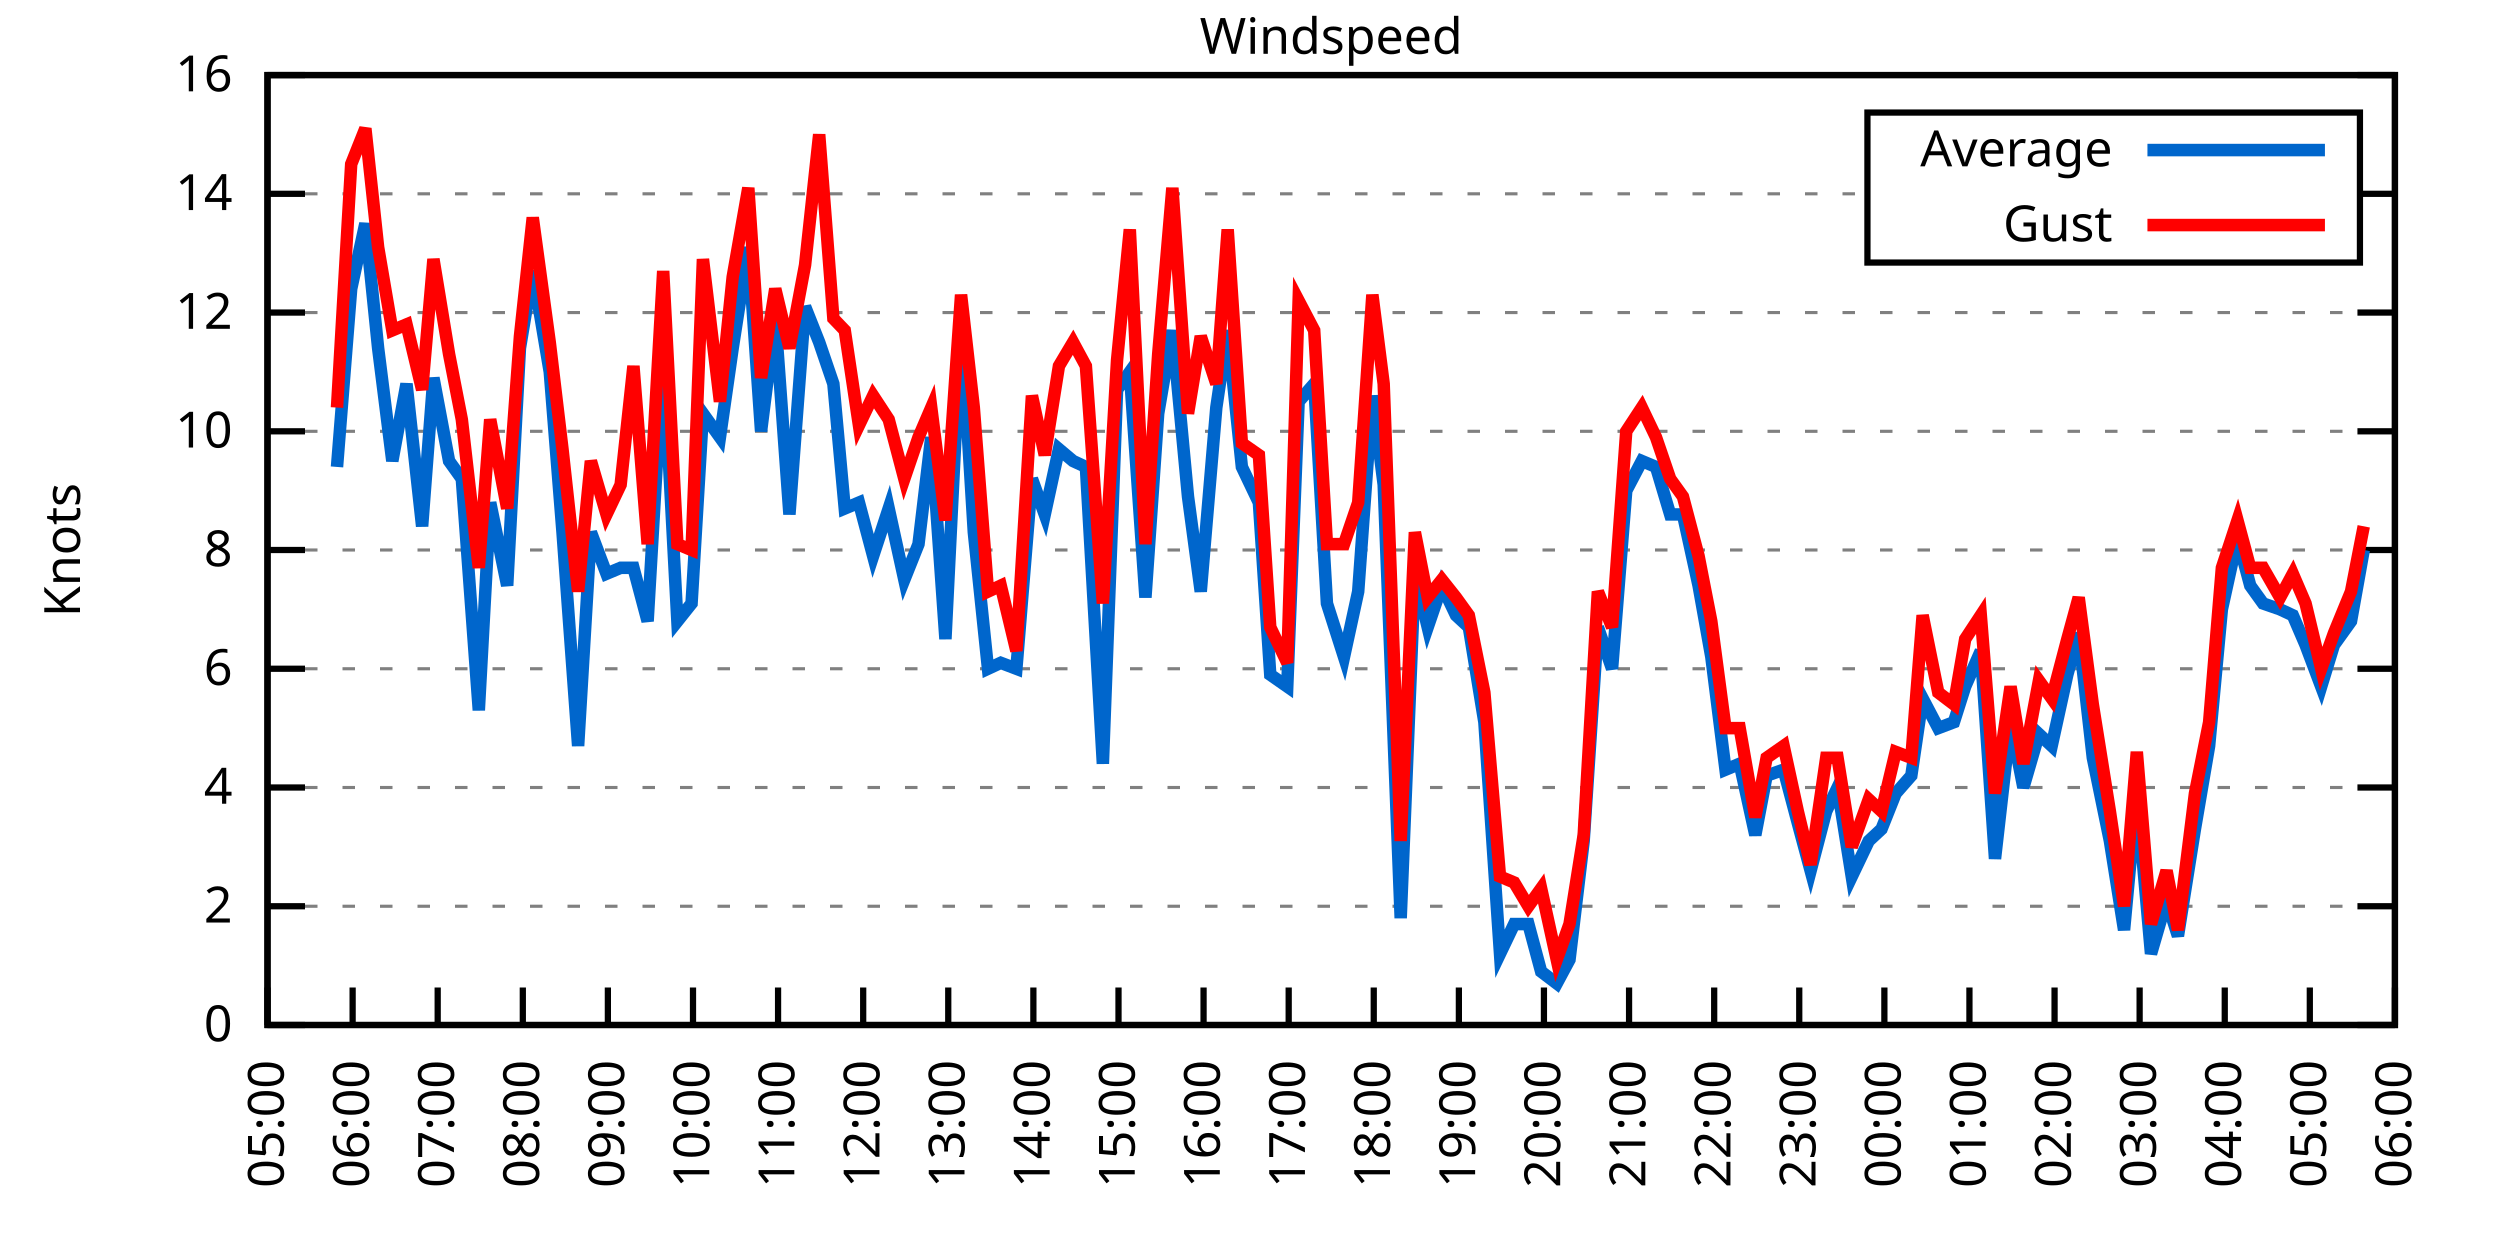
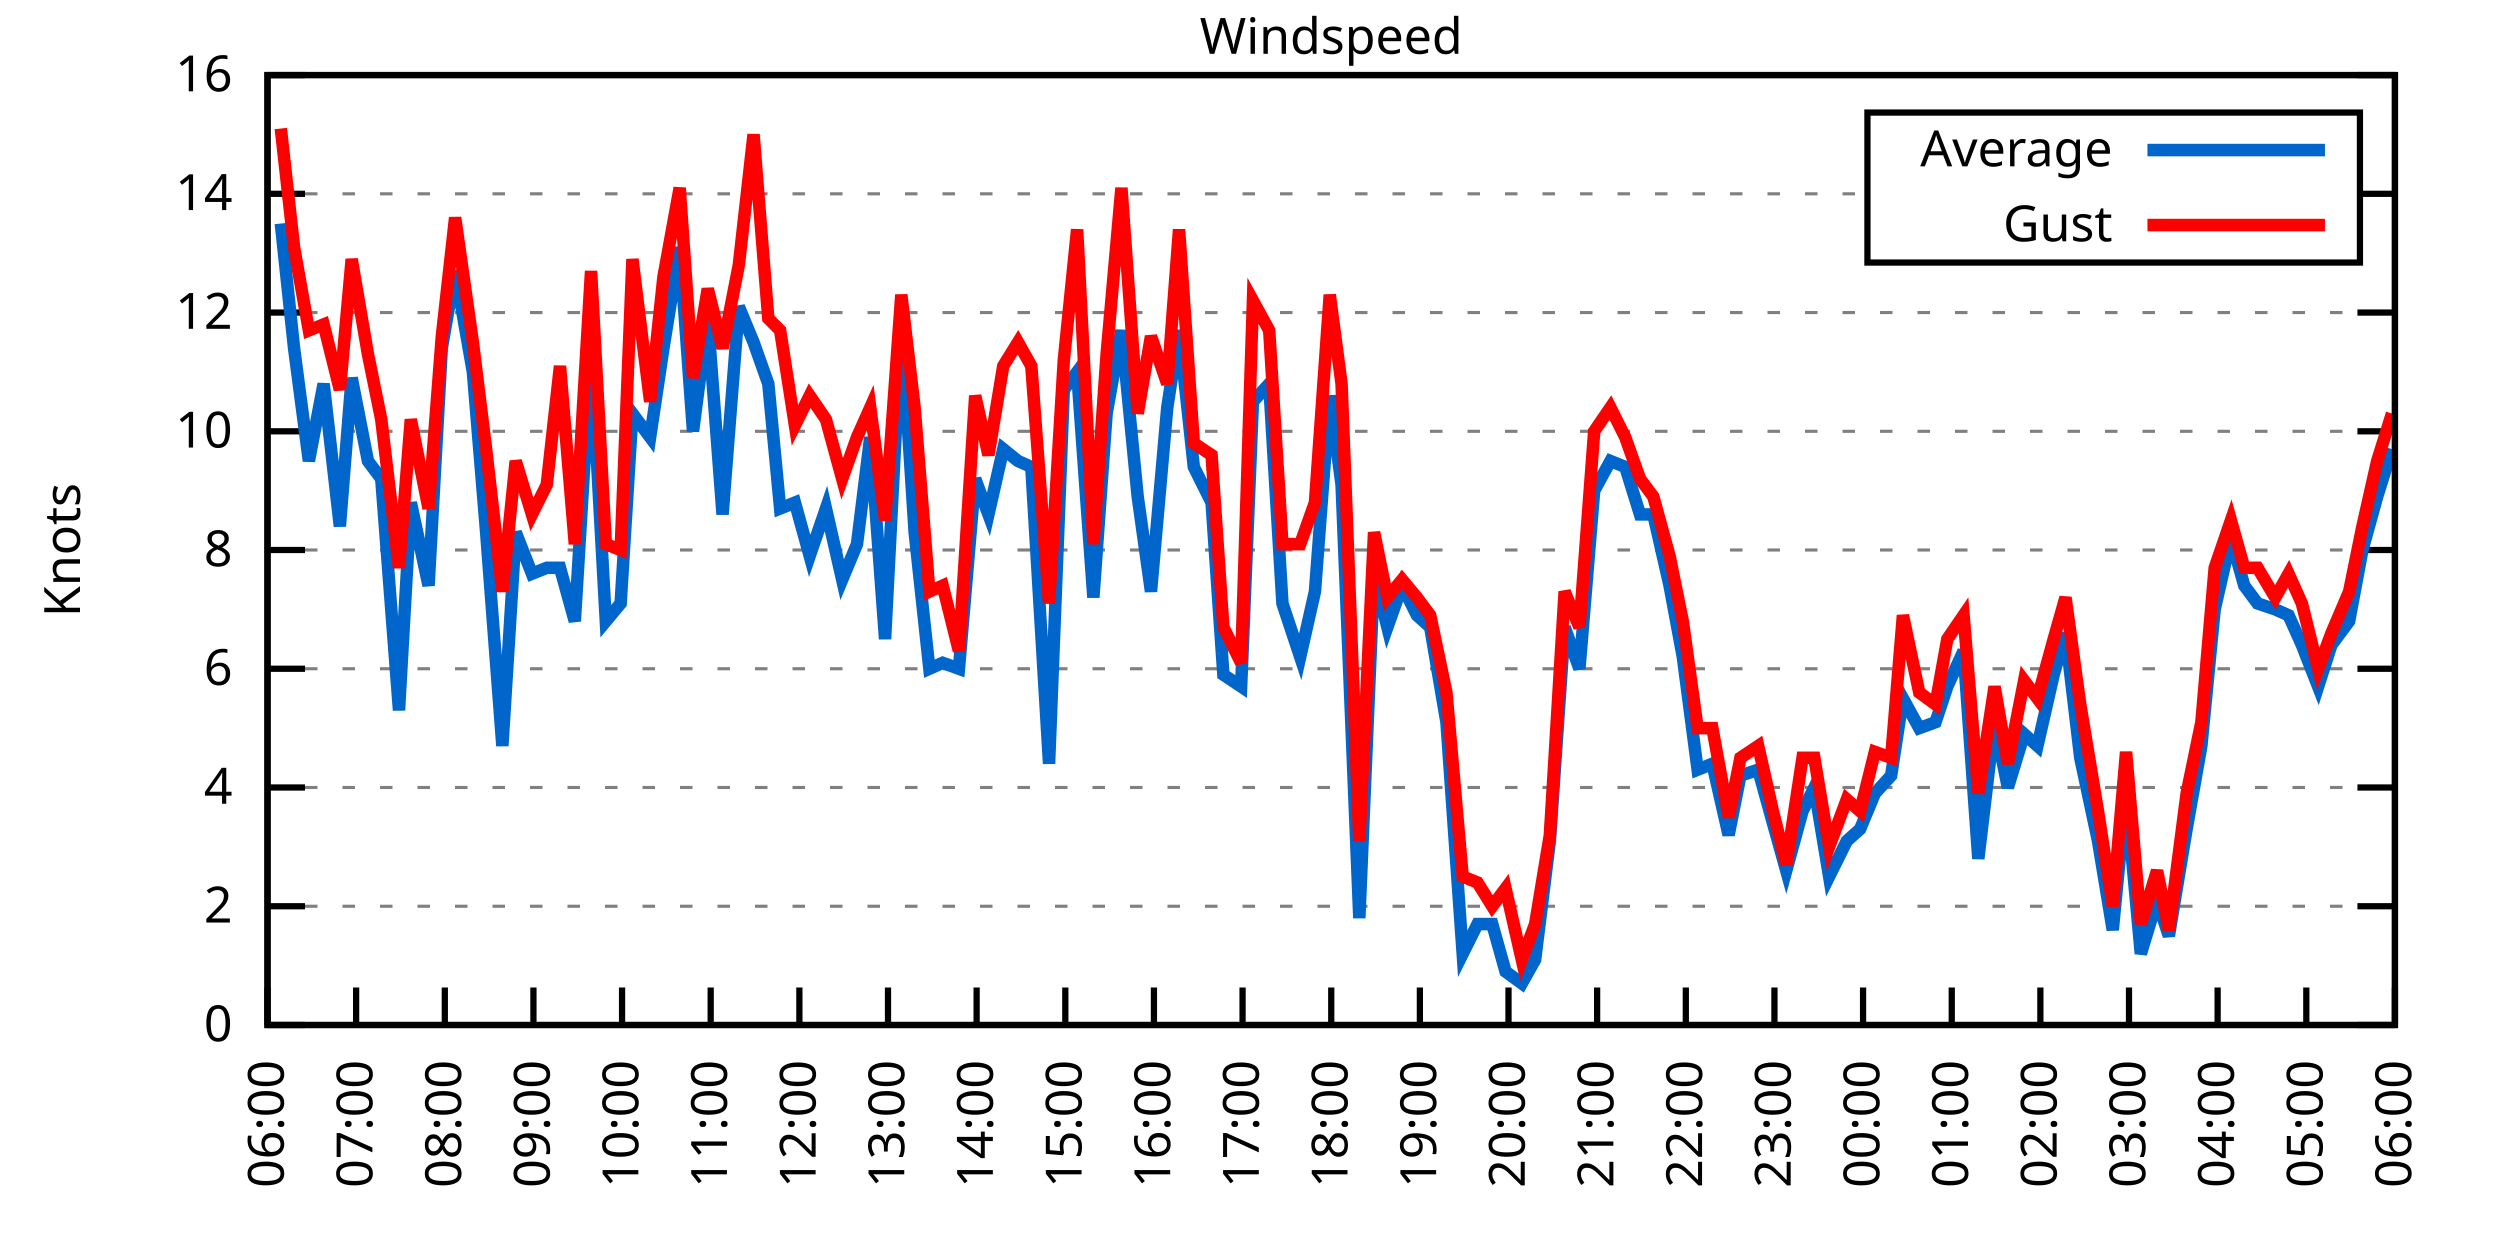
<svg xmlns="http://www.w3.org/2000/svg" xmlns:xlink="http://www.w3.org/1999/xlink" width="400" height="200" viewBox="0 0 400 200">
  <g id="gnuplot_canvas">
    <rect x="0" y="0" width="400" height="200" fill="none" />
    <defs>
      <circle id="gpDot" r="0.5" stroke-width="0.5" stroke="currentColor" />
      <path id="gpPt0" stroke-width="0.333" stroke="currentColor" d="M-1,0 h2 M0,-1 v2" />
      <path id="gpPt1" stroke-width="0.333" stroke="currentColor" d="M-1,-1 L1,1 M1,-1 L-1,1" />
      <path id="gpPt2" stroke-width="0.333" stroke="currentColor" d="M-1,0 L1,0 M0,-1 L0,1 M-1,-1 L1,1 M-1,1 L1,-1" />
      <rect id="gpPt3" stroke-width="0.333" stroke="currentColor" x="-1" y="-1" width="2" height="2" />
      <rect id="gpPt4" stroke-width="0.333" stroke="currentColor" fill="currentColor" x="-1" y="-1" width="2" height="2" />
      <circle id="gpPt5" stroke-width="0.333" stroke="currentColor" cx="0" cy="0" r="1" />
      <use xlink:href="#gpPt5" id="gpPt6" fill="currentColor" stroke="none" />
      <path id="gpPt7" stroke-width="0.333" stroke="currentColor" d="M0,-1.33 L-1.33,0.67 L1.33,0.67 z" />
      <use xlink:href="#gpPt7" id="gpPt8" fill="currentColor" stroke="none" />
      <use xlink:href="#gpPt7" id="gpPt9" stroke="currentColor" transform="rotate(180)" />
      <use xlink:href="#gpPt9" id="gpPt10" fill="currentColor" stroke="none" />
      <use xlink:href="#gpPt3" id="gpPt11" stroke="currentColor" transform="rotate(45)" />
      <use xlink:href="#gpPt11" id="gpPt12" fill="currentColor" stroke="none" />
      <path id="gpPt13" stroke-width="0.333" stroke="currentColor" d="M0,1.330 L1.265,0.411 L0.782,-1.067 L-0.782,-1.076 L-1.265,0.411 z" />
      <use xlink:href="#gpPt13" id="gpPt14" fill="currentColor" stroke="none" />
      <filter id="textbox" filterUnits="objectBoundingBox" x="0" y="0" height="1" width="1">
        <feFlood flood-color="white" flood-opacity="1" result="bgnd" />
        <feComposite in="SourceGraphic" in2="bgnd" operator="atop" />
      </filter>
      <filter id="greybox" filterUnits="objectBoundingBox" x="0" y="0" height="1" width="1">
        <feFlood flood-color="lightgrey" flood-opacity="1" result="grey" />
        <feComposite in="SourceGraphic" in2="grey" operator="atop" />
      </filter>
    </defs>
    <g fill="none" color="white" stroke="currentColor" stroke-width="1.00" stroke-linecap="butt" stroke-linejoin="miter">
</g>
    <g fill="none" color="black" stroke="currentColor" stroke-width="1.00" stroke-linecap="butt" stroke-linejoin="miter">
      <g stroke="none" shape-rendering="crispEdges">
        <polygon fill="rgb(255, 255, 255)" points="42.80,164.00 383.18,164.00 383.18,12.02 42.80,12.02 " />
      </g>
    </g>
    <g fill="none" color="black" stroke="currentColor" stroke-width="1.00" stroke-linecap="butt" stroke-linejoin="miter">
</g>
    <g fill="none" color="black" stroke="black" stroke-width="0.50" stroke-linecap="butt" stroke-linejoin="miter">
</g>
    <g fill="none" color="gray" stroke="currentColor" stroke-width="0.50" stroke-linecap="butt" stroke-linejoin="miter">
      <path stroke="gray" stroke-dasharray="2,4" class="gridline" d="M42.80,164.00 L383.19,164.00  " />
    </g>
    <g fill="none" color="gray" stroke="gray" stroke-width="1.00" stroke-linecap="butt" stroke-linejoin="miter">
</g>
    <g fill="none" color="black" stroke="currentColor" stroke-width="1.00" stroke-linecap="butt" stroke-linejoin="miter">
      <path stroke="black" d="M42.80,164.00 L48.80,164.00 M383.19,164.00 L377.19,164.00  " />
      <g transform="translate(37.20,166.60)" stroke="none" fill="black" font-family="Sans" font-size="8.00" text-anchor="end">
        <text>
          <tspan font-family="Sans"> 0</tspan>
        </text>
      </g>
    </g>
    <g fill="none" color="black" stroke="currentColor" stroke-width="1.00" stroke-linecap="butt" stroke-linejoin="miter">
</g>
    <g fill="none" color="black" stroke="black" stroke-width="0.50" stroke-linecap="butt" stroke-linejoin="miter">
</g>
    <g fill="none" color="gray" stroke="currentColor" stroke-width="0.50" stroke-linecap="butt" stroke-linejoin="miter">
      <path stroke="gray" stroke-dasharray="2,4" class="gridline" d="M42.80,145.00 L383.19,145.00  " />
    </g>
    <g fill="none" color="gray" stroke="gray" stroke-width="1.00" stroke-linecap="butt" stroke-linejoin="miter">
</g>
    <g fill="none" color="black" stroke="currentColor" stroke-width="1.00" stroke-linecap="butt" stroke-linejoin="miter">
      <path stroke="black" d="M42.80,145.00 L48.80,145.00 M383.19,145.00 L377.19,145.00  " />
      <g transform="translate(37.20,147.60)" stroke="none" fill="black" font-family="Sans" font-size="8.00" text-anchor="end">
        <text>
          <tspan font-family="Sans"> 2</tspan>
        </text>
      </g>
    </g>
    <g fill="none" color="black" stroke="currentColor" stroke-width="1.00" stroke-linecap="butt" stroke-linejoin="miter">
</g>
    <g fill="none" color="black" stroke="black" stroke-width="0.50" stroke-linecap="butt" stroke-linejoin="miter">
</g>
    <g fill="none" color="gray" stroke="currentColor" stroke-width="0.50" stroke-linecap="butt" stroke-linejoin="miter">
      <path stroke="gray" stroke-dasharray="2,4" class="gridline" d="M42.80,126.00 L383.19,126.00  " />
    </g>
    <g fill="none" color="gray" stroke="gray" stroke-width="1.00" stroke-linecap="butt" stroke-linejoin="miter">
</g>
    <g fill="none" color="black" stroke="currentColor" stroke-width="1.00" stroke-linecap="butt" stroke-linejoin="miter">
      <path stroke="black" d="M42.80,126.00 L48.80,126.00 M383.19,126.00 L377.19,126.00  " />
      <g transform="translate(37.20,128.60)" stroke="none" fill="black" font-family="Sans" font-size="8.00" text-anchor="end">
        <text>
          <tspan font-family="Sans"> 4</tspan>
        </text>
      </g>
    </g>
    <g fill="none" color="black" stroke="currentColor" stroke-width="1.00" stroke-linecap="butt" stroke-linejoin="miter">
</g>
    <g fill="none" color="black" stroke="black" stroke-width="0.50" stroke-linecap="butt" stroke-linejoin="miter">
</g>
    <g fill="none" color="gray" stroke="currentColor" stroke-width="0.50" stroke-linecap="butt" stroke-linejoin="miter">
      <path stroke="gray" stroke-dasharray="2,4" class="gridline" d="M42.80,107.00 L383.19,107.00  " />
    </g>
    <g fill="none" color="gray" stroke="gray" stroke-width="1.00" stroke-linecap="butt" stroke-linejoin="miter">
</g>
    <g fill="none" color="black" stroke="currentColor" stroke-width="1.00" stroke-linecap="butt" stroke-linejoin="miter">
      <path stroke="black" d="M42.80,107.00 L48.80,107.00 M383.19,107.00 L377.19,107.00  " />
      <g transform="translate(37.20,109.60)" stroke="none" fill="black" font-family="Sans" font-size="8.00" text-anchor="end">
        <text>
          <tspan font-family="Sans"> 6</tspan>
        </text>
      </g>
    </g>
    <g fill="none" color="black" stroke="currentColor" stroke-width="1.00" stroke-linecap="butt" stroke-linejoin="miter">
</g>
    <g fill="none" color="black" stroke="black" stroke-width="0.50" stroke-linecap="butt" stroke-linejoin="miter">
</g>
    <g fill="none" color="gray" stroke="currentColor" stroke-width="0.50" stroke-linecap="butt" stroke-linejoin="miter">
      <path stroke="gray" stroke-dasharray="2,4" class="gridline" d="M42.80,88.00 L383.19,88.00  " />
    </g>
    <g fill="none" color="gray" stroke="gray" stroke-width="1.00" stroke-linecap="butt" stroke-linejoin="miter">
</g>
    <g fill="none" color="black" stroke="currentColor" stroke-width="1.00" stroke-linecap="butt" stroke-linejoin="miter">
      <path stroke="black" d="M42.80,88.00 L48.80,88.00 M383.19,88.00 L377.19,88.00  " />
      <g transform="translate(37.20,90.60)" stroke="none" fill="black" font-family="Sans" font-size="8.00" text-anchor="end">
        <text>
          <tspan font-family="Sans"> 8</tspan>
        </text>
      </g>
    </g>
    <g fill="none" color="black" stroke="currentColor" stroke-width="1.00" stroke-linecap="butt" stroke-linejoin="miter">
</g>
    <g fill="none" color="black" stroke="black" stroke-width="0.50" stroke-linecap="butt" stroke-linejoin="miter">
</g>
    <g fill="none" color="gray" stroke="currentColor" stroke-width="0.50" stroke-linecap="butt" stroke-linejoin="miter">
      <path stroke="gray" stroke-dasharray="2,4" class="gridline" d="M42.80,69.01 L383.19,69.01  " />
    </g>
    <g fill="none" color="gray" stroke="gray" stroke-width="1.00" stroke-linecap="butt" stroke-linejoin="miter">
</g>
    <g fill="none" color="black" stroke="currentColor" stroke-width="1.00" stroke-linecap="butt" stroke-linejoin="miter">
      <path stroke="black" d="M42.80,69.01 L48.80,69.01 M383.19,69.01 L377.19,69.01  " />
      <g transform="translate(37.20,71.61)" stroke="none" fill="black" font-family="Sans" font-size="8.00" text-anchor="end">
        <text>
          <tspan font-family="Sans"> 10</tspan>
        </text>
      </g>
    </g>
    <g fill="none" color="black" stroke="currentColor" stroke-width="1.00" stroke-linecap="butt" stroke-linejoin="miter">
</g>
    <g fill="none" color="black" stroke="black" stroke-width="0.50" stroke-linecap="butt" stroke-linejoin="miter">
</g>
    <g fill="none" color="gray" stroke="currentColor" stroke-width="0.50" stroke-linecap="butt" stroke-linejoin="miter">
      <path stroke="gray" stroke-dasharray="2,4" class="gridline" d="M42.80,50.01 L383.19,50.01  " />
    </g>
    <g fill="none" color="gray" stroke="gray" stroke-width="1.00" stroke-linecap="butt" stroke-linejoin="miter">
</g>
    <g fill="none" color="black" stroke="currentColor" stroke-width="1.00" stroke-linecap="butt" stroke-linejoin="miter">
      <path stroke="black" d="M42.80,50.01 L48.80,50.01 M383.19,50.01 L377.19,50.01  " />
      <g transform="translate(37.20,52.61)" stroke="none" fill="black" font-family="Sans" font-size="8.00" text-anchor="end">
        <text>
          <tspan font-family="Sans"> 12</tspan>
        </text>
      </g>
    </g>
    <g fill="none" color="black" stroke="currentColor" stroke-width="1.00" stroke-linecap="butt" stroke-linejoin="miter">
</g>
    <g fill="none" color="black" stroke="black" stroke-width="0.50" stroke-linecap="butt" stroke-linejoin="miter">
</g>
    <g fill="none" color="gray" stroke="currentColor" stroke-width="0.50" stroke-linecap="butt" stroke-linejoin="miter">
      <path stroke="gray" stroke-dasharray="2,4" class="gridline" d="M42.80,31.01 L298.79,31.01 M377.59,31.01 L383.19,31.01  " />
    </g>
    <g fill="none" color="gray" stroke="gray" stroke-width="1.00" stroke-linecap="butt" stroke-linejoin="miter">
</g>
    <g fill="none" color="black" stroke="currentColor" stroke-width="1.00" stroke-linecap="butt" stroke-linejoin="miter">
      <path stroke="black" d="M42.80,31.01 L48.80,31.01 M383.19,31.01 L377.19,31.01  " />
      <g transform="translate(37.20,33.61)" stroke="none" fill="black" font-family="Sans" font-size="8.00" text-anchor="end">
        <text>
          <tspan font-family="Sans"> 14</tspan>
        </text>
      </g>
    </g>
    <g fill="none" color="black" stroke="currentColor" stroke-width="1.00" stroke-linecap="butt" stroke-linejoin="miter">
</g>
    <g fill="none" color="black" stroke="black" stroke-width="0.50" stroke-linecap="butt" stroke-linejoin="miter">
</g>
    <g fill="none" color="gray" stroke="currentColor" stroke-width="0.50" stroke-linecap="butt" stroke-linejoin="miter">
      <path stroke="gray" stroke-dasharray="2,4" class="gridline" d="M42.80,12.01 L383.19,12.01  " />
    </g>
    <g fill="none" color="gray" stroke="gray" stroke-width="1.00" stroke-linecap="butt" stroke-linejoin="miter">
</g>
    <g fill="none" color="black" stroke="currentColor" stroke-width="1.00" stroke-linecap="butt" stroke-linejoin="miter">
      <path stroke="black" d="M42.80,12.01 L48.80,12.01 M383.19,12.01 L377.19,12.01  " />
      <g transform="translate(37.20,14.61)" stroke="none" fill="black" font-family="Sans" font-size="8.00" text-anchor="end">
        <text>
          <tspan font-family="Sans"> 16</tspan>
        </text>
      </g>
    </g>
    <g fill="none" color="black" stroke="currentColor" stroke-width="1.00" stroke-linecap="butt" stroke-linejoin="miter">
      <path stroke="black" d="M42.80,164.00 L42.80,158.00  " />
      <g transform="translate(45.40,169.60) rotate(270.00)" stroke="none" fill="black" font-family="Sans" font-size="8.00" text-anchor="end">
        <text>
-           <tspan font-family="Sans">05:00</tspan>
-         </text>
-       </g>
-     </g>
-     <g fill="none" color="black" stroke="currentColor" stroke-width="1.00" stroke-linecap="butt" stroke-linejoin="miter">
-       <path stroke="black" d="M56.42,164.00 L56.42,158.00  " />
-       <g transform="translate(59.02,169.60) rotate(270.00)" stroke="none" fill="black" font-family="Sans" font-size="8.00" text-anchor="end">
-         <text>
          <tspan font-family="Sans">06:00</tspan>
        </text>
      </g>
    </g>
    <g fill="none" color="black" stroke="currentColor" stroke-width="1.00" stroke-linecap="butt" stroke-linejoin="miter">
-       <path stroke="black" d="M70.03,164.00 L70.03,158.00  " />
-       <g transform="translate(72.63,169.60) rotate(270.00)" stroke="none" fill="black" font-family="Sans" font-size="8.00" text-anchor="end">
+       <path stroke="black" d="M56.98,164.00 L56.98,158.00  " />
+       <g transform="translate(59.58,169.60) rotate(270.00)" stroke="none" fill="black" font-family="Sans" font-size="8.00" text-anchor="end">
        <text>
          <tspan font-family="Sans">07:00</tspan>
        </text>
      </g>
    </g>
    <g fill="none" color="black" stroke="currentColor" stroke-width="1.00" stroke-linecap="butt" stroke-linejoin="miter">
-       <path stroke="black" d="M83.65,164.00 L83.65,158.00  " />
-       <g transform="translate(86.25,169.60) rotate(270.00)" stroke="none" fill="black" font-family="Sans" font-size="8.00" text-anchor="end">
+       <path stroke="black" d="M71.17,164.00 L71.17,158.00  " />
+       <g transform="translate(73.77,169.60) rotate(270.00)" stroke="none" fill="black" font-family="Sans" font-size="8.00" text-anchor="end">
        <text>
          <tspan font-family="Sans">08:00</tspan>
        </text>
      </g>
    </g>
    <g fill="none" color="black" stroke="currentColor" stroke-width="1.00" stroke-linecap="butt" stroke-linejoin="miter">
-       <path stroke="black" d="M97.26,164.00 L97.26,158.00  " />
-       <g transform="translate(99.86,169.60) rotate(270.00)" stroke="none" fill="black" font-family="Sans" font-size="8.00" text-anchor="end">
+       <path stroke="black" d="M85.35,164.00 L85.35,158.00  " />
+       <g transform="translate(87.95,169.60) rotate(270.00)" stroke="none" fill="black" font-family="Sans" font-size="8.00" text-anchor="end">
        <text>
          <tspan font-family="Sans">09:00</tspan>
        </text>
      </g>
    </g>
    <g fill="none" color="black" stroke="currentColor" stroke-width="1.00" stroke-linecap="butt" stroke-linejoin="miter">
-       <path stroke="black" d="M110.88,164.00 L110.88,158.00  " />
-       <g transform="translate(113.48,169.60) rotate(270.00)" stroke="none" fill="black" font-family="Sans" font-size="8.00" text-anchor="end">
+       <path stroke="black" d="M99.53,164.00 L99.53,158.00  " />
+       <g transform="translate(102.13,169.60) rotate(270.00)" stroke="none" fill="black" font-family="Sans" font-size="8.00" text-anchor="end">
        <text>
          <tspan font-family="Sans">10:00</tspan>
        </text>
      </g>
    </g>
    <g fill="none" color="black" stroke="currentColor" stroke-width="1.00" stroke-linecap="butt" stroke-linejoin="miter">
-       <path stroke="black" d="M124.49,164.00 L124.49,158.00  " />
-       <g transform="translate(127.09,169.60) rotate(270.00)" stroke="none" fill="black" font-family="Sans" font-size="8.00" text-anchor="end">
+       <path stroke="black" d="M113.71,164.00 L113.71,158.00  " />
+       <g transform="translate(116.31,169.60) rotate(270.00)" stroke="none" fill="black" font-family="Sans" font-size="8.00" text-anchor="end">
        <text>
          <tspan font-family="Sans">11:00</tspan>
        </text>
      </g>
    </g>
    <g fill="none" color="black" stroke="currentColor" stroke-width="1.00" stroke-linecap="butt" stroke-linejoin="miter">
-       <path stroke="black" d="M138.11,164.00 L138.11,158.00  " />
-       <g transform="translate(140.71,169.60) rotate(270.00)" stroke="none" fill="black" font-family="Sans" font-size="8.00" text-anchor="end">
+       <path stroke="black" d="M127.90,164.00 L127.90,158.00  " />
+       <g transform="translate(130.50,169.60) rotate(270.00)" stroke="none" fill="black" font-family="Sans" font-size="8.00" text-anchor="end">
        <text>
          <tspan font-family="Sans">12:00</tspan>
        </text>
      </g>
    </g>
    <g fill="none" color="black" stroke="currentColor" stroke-width="1.00" stroke-linecap="butt" stroke-linejoin="miter">
-       <path stroke="black" d="M151.72,164.00 L151.72,158.00  " />
-       <g transform="translate(154.32,169.60) rotate(270.00)" stroke="none" fill="black" font-family="Sans" font-size="8.00" text-anchor="end">
+       <path stroke="black" d="M142.08,164.00 L142.08,158.00  " />
+       <g transform="translate(144.68,169.60) rotate(270.00)" stroke="none" fill="black" font-family="Sans" font-size="8.00" text-anchor="end">
        <text>
          <tspan font-family="Sans">13:00</tspan>
        </text>
      </g>
    </g>
    <g fill="none" color="black" stroke="currentColor" stroke-width="1.00" stroke-linecap="butt" stroke-linejoin="miter">
-       <path stroke="black" d="M165.34,164.00 L165.34,158.00  " />
-       <g transform="translate(167.94,169.60) rotate(270.00)" stroke="none" fill="black" font-family="Sans" font-size="8.00" text-anchor="end">
+       <path stroke="black" d="M156.26,164.00 L156.26,158.00  " />
+       <g transform="translate(158.86,169.60) rotate(270.00)" stroke="none" fill="black" font-family="Sans" font-size="8.00" text-anchor="end">
        <text>
          <tspan font-family="Sans">14:00</tspan>
        </text>
      </g>
    </g>
    <g fill="none" color="black" stroke="currentColor" stroke-width="1.00" stroke-linecap="butt" stroke-linejoin="miter">
-       <path stroke="black" d="M178.96,164.00 L178.96,158.00  " />
-       <g transform="translate(181.56,169.60) rotate(270.00)" stroke="none" fill="black" font-family="Sans" font-size="8.00" text-anchor="end">
+       <path stroke="black" d="M170.45,164.00 L170.45,158.00  " />
+       <g transform="translate(173.05,169.60) rotate(270.00)" stroke="none" fill="black" font-family="Sans" font-size="8.00" text-anchor="end">
        <text>
          <tspan font-family="Sans">15:00</tspan>
        </text>
      </g>
    </g>
    <g fill="none" color="black" stroke="currentColor" stroke-width="1.00" stroke-linecap="butt" stroke-linejoin="miter">
-       <path stroke="black" d="M192.57,164.00 L192.57,158.00  " />
-       <g transform="translate(195.17,169.60) rotate(270.00)" stroke="none" fill="black" font-family="Sans" font-size="8.00" text-anchor="end">
+       <path stroke="black" d="M184.63,164.00 L184.63,158.00  " />
+       <g transform="translate(187.23,169.60) rotate(270.00)" stroke="none" fill="black" font-family="Sans" font-size="8.00" text-anchor="end">
        <text>
          <tspan font-family="Sans">16:00</tspan>
        </text>
      </g>
    </g>
    <g fill="none" color="black" stroke="currentColor" stroke-width="1.00" stroke-linecap="butt" stroke-linejoin="miter">
-       <path stroke="black" d="M206.19,164.00 L206.19,158.00  " />
-       <g transform="translate(208.79,169.60) rotate(270.00)" stroke="none" fill="black" font-family="Sans" font-size="8.00" text-anchor="end">
+       <path stroke="black" d="M198.81,164.00 L198.81,158.00  " />
+       <g transform="translate(201.41,169.60) rotate(270.00)" stroke="none" fill="black" font-family="Sans" font-size="8.00" text-anchor="end">
        <text>
          <tspan font-family="Sans">17:00</tspan>
        </text>
      </g>
    </g>
    <g fill="none" color="black" stroke="currentColor" stroke-width="1.00" stroke-linecap="butt" stroke-linejoin="miter">
-       <path stroke="black" d="M219.80,164.00 L219.80,158.00  " />
-       <g transform="translate(222.40,169.60) rotate(270.00)" stroke="none" fill="black" font-family="Sans" font-size="8.00" text-anchor="end">
+       <path stroke="black" d="M213.00,164.00 L213.00,158.00  " />
+       <g transform="translate(215.60,169.60) rotate(270.00)" stroke="none" fill="black" font-family="Sans" font-size="8.00" text-anchor="end">
        <text>
          <tspan font-family="Sans">18:00</tspan>
        </text>
      </g>
    </g>
    <g fill="none" color="black" stroke="currentColor" stroke-width="1.00" stroke-linecap="butt" stroke-linejoin="miter">
-       <path stroke="black" d="M233.42,164.00 L233.42,158.00  " />
-       <g transform="translate(236.02,169.60) rotate(270.00)" stroke="none" fill="black" font-family="Sans" font-size="8.00" text-anchor="end">
+       <path stroke="black" d="M227.18,164.00 L227.18,158.00  " />
+       <g transform="translate(229.78,169.60) rotate(270.00)" stroke="none" fill="black" font-family="Sans" font-size="8.00" text-anchor="end">
        <text>
          <tspan font-family="Sans">19:00</tspan>
        </text>
      </g>
    </g>
    <g fill="none" color="black" stroke="currentColor" stroke-width="1.00" stroke-linecap="butt" stroke-linejoin="miter">
-       <path stroke="black" d="M247.03,164.00 L247.03,158.00  " />
-       <g transform="translate(249.63,169.60) rotate(270.00)" stroke="none" fill="black" font-family="Sans" font-size="8.00" text-anchor="end">
+       <path stroke="black" d="M241.36,164.00 L241.36,158.00  " />
+       <g transform="translate(243.96,169.60) rotate(270.00)" stroke="none" fill="black" font-family="Sans" font-size="8.00" text-anchor="end">
        <text>
          <tspan font-family="Sans">20:00</tspan>
        </text>
      </g>
    </g>
    <g fill="none" color="black" stroke="currentColor" stroke-width="1.00" stroke-linecap="butt" stroke-linejoin="miter">
-       <path stroke="black" d="M260.65,164.00 L260.65,158.00  " />
-       <g transform="translate(263.25,169.60) rotate(270.00)" stroke="none" fill="black" font-family="Sans" font-size="8.00" text-anchor="end">
+       <path stroke="black" d="M255.54,164.00 L255.54,158.00  " />
+       <g transform="translate(258.14,169.60) rotate(270.00)" stroke="none" fill="black" font-family="Sans" font-size="8.00" text-anchor="end">
        <text>
          <tspan font-family="Sans">21:00</tspan>
        </text>
      </g>
    </g>
    <g fill="none" color="black" stroke="currentColor" stroke-width="1.00" stroke-linecap="butt" stroke-linejoin="miter">
-       <path stroke="black" d="M274.27,164.00 L274.27,158.00  " />
-       <g transform="translate(276.87,169.60) rotate(270.00)" stroke="none" fill="black" font-family="Sans" font-size="8.00" text-anchor="end">
+       <path stroke="black" d="M269.73,164.00 L269.73,158.00  " />
+       <g transform="translate(272.33,169.60) rotate(270.00)" stroke="none" fill="black" font-family="Sans" font-size="8.00" text-anchor="end">
        <text>
          <tspan font-family="Sans">22:00</tspan>
        </text>
      </g>
    </g>
    <g fill="none" color="black" stroke="currentColor" stroke-width="1.00" stroke-linecap="butt" stroke-linejoin="miter">
-       <path stroke="black" d="M287.88,164.00 L287.88,158.00  " />
-       <g transform="translate(290.48,169.60) rotate(270.00)" stroke="none" fill="black" font-family="Sans" font-size="8.00" text-anchor="end">
+       <path stroke="black" d="M283.91,164.00 L283.91,158.00  " />
+       <g transform="translate(286.51,169.60) rotate(270.00)" stroke="none" fill="black" font-family="Sans" font-size="8.00" text-anchor="end">
        <text>
          <tspan font-family="Sans">23:00</tspan>
        </text>
      </g>
    </g>
    <g fill="none" color="black" stroke="currentColor" stroke-width="1.00" stroke-linecap="butt" stroke-linejoin="miter">
-       <path stroke="black" d="M301.50,164.00 L301.50,158.00  " />
-       <g transform="translate(304.10,169.60) rotate(270.00)" stroke="none" fill="black" font-family="Sans" font-size="8.00" text-anchor="end">
+       <path stroke="black" d="M298.09,164.00 L298.09,158.00  " />
+       <g transform="translate(300.69,169.60) rotate(270.00)" stroke="none" fill="black" font-family="Sans" font-size="8.00" text-anchor="end">
        <text>
          <tspan font-family="Sans">00:00</tspan>
        </text>
      </g>
    </g>
    <g fill="none" color="black" stroke="currentColor" stroke-width="1.00" stroke-linecap="butt" stroke-linejoin="miter">
-       <path stroke="black" d="M315.11,164.00 L315.11,158.00  " />
-       <g transform="translate(317.71,169.60) rotate(270.00)" stroke="none" fill="black" font-family="Sans" font-size="8.00" text-anchor="end">
+       <path stroke="black" d="M312.28,164.00 L312.28,158.00  " />
+       <g transform="translate(314.88,169.60) rotate(270.00)" stroke="none" fill="black" font-family="Sans" font-size="8.00" text-anchor="end">
        <text>
          <tspan font-family="Sans">01:00</tspan>
        </text>
      </g>
    </g>
    <g fill="none" color="black" stroke="currentColor" stroke-width="1.00" stroke-linecap="butt" stroke-linejoin="miter">
-       <path stroke="black" d="M328.73,164.00 L328.73,158.00  " />
-       <g transform="translate(331.33,169.60) rotate(270.00)" stroke="none" fill="black" font-family="Sans" font-size="8.00" text-anchor="end">
+       <path stroke="black" d="M326.46,164.00 L326.46,158.00  " />
+       <g transform="translate(329.06,169.60) rotate(270.00)" stroke="none" fill="black" font-family="Sans" font-size="8.00" text-anchor="end">
        <text>
          <tspan font-family="Sans">02:00</tspan>
        </text>
      </g>
    </g>
    <g fill="none" color="black" stroke="currentColor" stroke-width="1.00" stroke-linecap="butt" stroke-linejoin="miter">
-       <path stroke="black" d="M342.34,164.00 L342.34,158.00  " />
-       <g transform="translate(344.94,169.60) rotate(270.00)" stroke="none" fill="black" font-family="Sans" font-size="8.00" text-anchor="end">
+       <path stroke="black" d="M340.64,164.00 L340.64,158.00  " />
+       <g transform="translate(343.24,169.60) rotate(270.00)" stroke="none" fill="black" font-family="Sans" font-size="8.00" text-anchor="end">
        <text>
          <tspan font-family="Sans">03:00</tspan>
        </text>
      </g>
    </g>
    <g fill="none" color="black" stroke="currentColor" stroke-width="1.00" stroke-linecap="butt" stroke-linejoin="miter">
-       <path stroke="black" d="M355.96,164.00 L355.96,158.00  " />
-       <g transform="translate(358.56,169.60) rotate(270.00)" stroke="none" fill="black" font-family="Sans" font-size="8.00" text-anchor="end">
+       <path stroke="black" d="M354.82,164.00 L354.82,158.00  " />
+       <g transform="translate(357.42,169.60) rotate(270.00)" stroke="none" fill="black" font-family="Sans" font-size="8.00" text-anchor="end">
        <text>
          <tspan font-family="Sans">04:00</tspan>
        </text>
      </g>
    </g>
    <g fill="none" color="black" stroke="currentColor" stroke-width="1.00" stroke-linecap="butt" stroke-linejoin="miter">
-       <path stroke="black" d="M369.57,164.00 L369.57,158.00  " />
-       <g transform="translate(372.17,169.60) rotate(270.00)" stroke="none" fill="black" font-family="Sans" font-size="8.00" text-anchor="end">
+       <path stroke="black" d="M369.01,164.00 L369.01,158.00  " />
+       <g transform="translate(371.61,169.60) rotate(270.00)" stroke="none" fill="black" font-family="Sans" font-size="8.00" text-anchor="end">
        <text>
          <tspan font-family="Sans">05:00</tspan>
        </text>
      </g>
    </g>
    <g fill="none" color="black" stroke="currentColor" stroke-width="1.00" stroke-linecap="butt" stroke-linejoin="miter">
      <path stroke="black" d="M383.19,164.00 L383.19,158.00  " />
      <g transform="translate(385.79,169.60) rotate(270.00)" stroke="none" fill="black" font-family="Sans" font-size="8.00" text-anchor="end">
        <text>
          <tspan font-family="Sans">06:00</tspan>
        </text>
      </g>
    </g>
    <g fill="none" color="black" stroke="currentColor" stroke-width="1.00" stroke-linecap="butt" stroke-linejoin="miter">
</g>
    <g fill="none" color="black" stroke="currentColor" stroke-width="1.00" stroke-linecap="butt" stroke-linejoin="miter">
      <path stroke="black" d="M42.80,12.01 L42.80,164.00 L383.19,164.00 L383.19,12.01 L42.80,12.01 Z  " />
    </g>
    <g fill="none" color="black" stroke="currentColor" stroke-width="1.00" stroke-linecap="butt" stroke-linejoin="miter">
</g>
    <g fill="none" color="black" stroke="currentColor" stroke-width="1.00" stroke-linecap="butt" stroke-linejoin="miter">
      <path stroke="black" d="M298.79,42.01 L298.79,18.01 L377.59,18.01 L377.59,42.01 L298.79,42.01 Z  " />
    </g>
    <g id="Windspeed_plot_1">
      <g fill="none" color="white" stroke="black" stroke-width="2.00" stroke-linecap="butt" stroke-linejoin="miter">
</g>
      <g fill="none" color="black" stroke="currentColor" stroke-width="2.00" stroke-linecap="butt" stroke-linejoin="miter">
        <g transform="translate(337.99,26.61)" stroke="none" fill="black" font-family="Sans" font-size="8.00" text-anchor="end">
          <text>
            <tspan font-family="Sans">Average</tspan>
          </text>
        </g>
      </g>
      <g fill="none" color="black" stroke="currentColor" stroke-width="2.00" stroke-linecap="butt" stroke-linejoin="miter">
-         <path stroke="rgb(  0, 102, 204)" d="M343.59,24.01 L371.99,24.01 M53.92,74.71 L56.19,46.21 L58.46,35.76 L60.50,55.71 L62.77,73.76 L65.04,61.41   L67.54,84.21 L69.35,60.46 L71.85,73.76 L73.89,76.61 L76.61,113.65 L78.43,80.41 L81.15,93.70 L83.19,55.71   L85.24,43.36 L87.96,59.51 L90.00,85.16 L92.50,119.35 L94.54,85.16 L97.04,91.80 L99.30,90.85 L101.35,90.85   L103.62,99.40 L106.11,56.66 L108.38,99.40 L110.65,96.55 L112.47,66.16 L115.19,69.96 L117.23,55.71 L119.73,39.56   L121.77,69.01 L124.04,50.96 L126.31,82.31 L128.81,49.06 L131.07,54.76 L133.34,61.41 L135.16,81.36 L137.43,80.41   L139.70,88.95 L142.19,81.36 L144.69,92.75 L146.96,87.06 L149.00,69.96 L151.27,102.25 L153.77,51.91 L155.81,85.16   L158.08,107.00 L160.12,106.05 L162.62,107.00 L165.11,76.61 L167.16,82.31 L169.43,71.86 L171.69,73.76 L173.74,74.71   L176.46,122.20 L178.73,62.36 L180.77,59.51 L183.27,95.60 L185.31,66.16 L187.58,52.86 L190.08,79.46 L192.12,94.65   L194.61,65.21 L196.43,52.86 L198.70,74.71 L201.42,80.41 L203.24,107.95 L205.96,109.85 L207.78,64.26 L210.27,61.41   L212.31,96.55 L215.04,105.10 L217.31,94.65 L219.58,63.31 L221.39,77.56 L224.11,146.90 L226.38,91.80 L228.43,100.35   L230.70,93.70 L232.96,98.45 L235.01,100.35 L237.50,115.55 L240.00,152.60 L242.27,147.85 L244.54,147.85 L246.58,155.45   L249.08,157.35 L251.12,153.55 L253.39,134.55 L255.66,100.35 L257.93,107.00 L260.20,78.51 L262.69,73.76 L264.96,74.71   L267.23,82.31 L269.27,82.31 L271.77,93.70 L273.81,105.10 L276.08,123.15 L278.35,122.20 L280.85,133.60 L282.66,124.10   L285.38,123.15 L287.65,131.70 L289.70,139.30 L292.19,129.80 L294.01,126.00 L296.28,140.25 L299.00,134.55 L301.04,132.65   L303.31,126.95 L305.81,124.10 L307.62,111.75 L310.12,116.50 L312.62,115.55 L314.43,109.85 L316.93,104.15 L319.20,137.40   L321.69,115.55 L323.74,126.00 L326.23,117.45 L328.27,119.35 L330.77,107.95 L332.59,101.30 L334.85,121.25 L337.58,134.55   L339.85,148.80 L341.89,126.95 L344.16,152.60 L346.65,144.05 L348.47,149.75 L351.19,132.65 L353.46,119.35 L355.50,97.50   L358.00,86.11 L360.04,93.70 L362.09,96.55 L364.81,97.50 L366.85,98.45 L368.89,103.20 L371.39,109.85 L373.43,103.20   L376.16,99.40 L378.20,88.00  " />
+         <path stroke="rgb(  0, 102, 204)" d="M343.59,24.01 L371.99,24.01 M44.93,35.76 L47.05,55.71 L49.42,73.76 L51.78,61.41 L54.38,84.21 L56.27,60.46   L58.87,73.76 L61.00,76.61 L63.84,113.65 L65.73,80.41 L68.57,93.70 L70.69,55.71 L72.82,43.36 L75.66,59.51   L77.78,85.16 L80.38,119.35 L82.51,85.16 L85.11,91.80 L87.48,90.85 L89.60,90.85 L91.97,99.40 L94.57,56.66   L96.93,99.40 L99.30,96.55 L101.19,66.16 L104.02,69.96 L106.15,55.71 L108.75,39.56 L110.88,69.01 L113.24,50.96   L115.61,82.31 L118.21,49.06 L120.57,54.76 L122.93,61.41 L124.82,81.36 L127.19,80.41 L129.55,88.95 L132.15,81.36   L134.75,92.75 L137.12,87.06 L139.24,69.96 L141.61,102.25 L144.21,51.91 L146.34,85.16 L148.70,107.00 L150.83,106.05   L153.43,107.00 L156.03,76.61 L158.15,82.31 L160.52,71.86 L162.88,73.76 L165.01,74.71 L167.85,122.20 L170.21,62.36   L172.34,59.51 L174.94,95.60 L177.06,66.16 L179.43,52.86 L182.03,79.46 L184.16,94.65 L186.76,65.21 L188.65,52.86   L191.01,74.71 L193.85,80.41 L195.74,107.95 L198.58,109.85 L200.47,64.26 L203.07,61.41 L205.19,96.55 L208.03,105.10   L210.39,94.65 L212.76,63.31 L214.65,77.56 L217.49,146.90 L219.85,91.80 L221.98,100.35 L224.34,93.70 L226.71,98.45   L228.83,100.35 L231.43,115.55 L234.03,152.60 L236.40,147.85 L238.76,147.85 L240.89,155.45 L243.49,157.35 L245.62,153.55   L247.98,134.55 L250.34,100.35 L252.71,107.00 L255.07,78.51 L257.67,73.76 L260.04,74.71 L262.40,82.31 L264.53,82.31   L267.13,93.70 L269.25,105.10 L271.62,123.15 L273.98,122.20 L276.58,133.60 L278.47,124.10 L281.31,123.15 L283.67,131.70   L285.80,139.30 L288.40,129.80 L290.29,126.00 L292.66,140.25 L295.49,134.55 L297.62,132.65 L299.98,126.95 L302.58,124.10   L304.47,111.75 L307.08,116.50 L309.68,115.55 L311.57,109.85 L314.17,104.15 L316.53,137.40 L319.13,115.55 L321.26,126.00   L323.86,117.45 L325.99,119.35 L328.59,107.95 L330.48,101.30 L332.84,121.25 L335.68,134.55 L338.04,148.80 L340.17,126.95   L342.53,152.60 L345.13,144.05 L347.02,149.75 L349.86,132.65 L352.22,119.35 L354.35,97.50 L356.95,86.11 L359.08,93.70   L361.21,96.55 L364.04,97.50 L366.17,98.45 L368.30,103.20 L370.90,109.85 L373.03,103.20 L375.86,99.40 L377.99,88.00   L380.35,79.46 L382.72,71.86  " />
      </g>
    </g>
    <g id="Windspeed_plot_2">
      <g fill="none" color="black" stroke="currentColor" stroke-width="2.00" stroke-linecap="butt" stroke-linejoin="miter">
        <g transform="translate(337.99,38.61)" stroke="none" fill="black" font-family="Sans" font-size="8.00" text-anchor="end">
          <text>
            <tspan font-family="Sans">Gust</tspan>
          </text>
        </g>
      </g>
      <g fill="none" color="black" stroke="currentColor" stroke-width="2.00" stroke-linecap="butt" stroke-linejoin="miter">
-         <path stroke="rgb(255,   0,   0)" d="M343.59,36.01 L371.99,36.01 M53.92,65.21 L56.19,26.26 L58.46,20.56 L60.50,39.56 L62.77,52.86 L65.04,51.91   L67.54,62.36 L69.35,41.46 L71.85,56.66 L73.89,67.11 L76.61,90.85 L78.43,67.11 L81.15,81.36 L83.19,53.81   L85.24,34.81 L87.96,54.76 L90.00,71.86 L92.50,94.65 L94.54,73.76 L97.04,82.31 L99.30,77.56 L101.35,58.56   L103.62,87.06 L106.11,43.36 L108.38,87.06 L110.65,88.00 L112.47,41.46 L115.19,64.26 L117.23,44.31 L119.73,30.06   L121.77,60.46 L124.04,46.21 L126.31,55.71 L128.81,42.41 L131.07,21.51 L133.34,50.96 L135.16,52.86 L137.43,68.06   L139.70,63.31 L142.19,67.11 L144.69,76.61 L146.96,69.96 L149.00,65.21 L151.27,83.26 L153.77,47.16 L155.81,65.21   L158.08,94.65 L160.12,93.70 L162.62,104.15 L165.11,63.31 L167.16,72.81 L169.43,58.56 L171.69,54.76 L173.74,58.56   L176.46,96.55 L178.73,57.61 L180.77,36.71 L183.27,87.06 L185.31,56.66 L187.58,30.06 L190.08,66.16 L192.12,53.81   L194.61,61.41 L196.43,36.71 L198.70,70.91 L201.42,72.81 L203.24,100.35 L205.96,106.05 L207.78,48.11 L210.27,52.86   L212.31,87.06 L215.04,87.06 L217.31,80.41 L219.58,47.16 L221.39,61.41 L224.11,134.55 L226.38,85.16 L228.43,95.60   L230.70,92.75 L232.96,95.60 L235.01,98.45 L237.50,110.80 L240.00,140.25 L242.27,141.20 L244.54,145.00 L246.58,142.15   L249.08,153.55 L251.12,147.85 L253.39,133.60 L255.66,94.65 L257.93,100.35 L260.20,69.01 L262.69,65.21 L264.96,69.96   L267.23,76.61 L269.27,79.46 L271.77,88.95 L273.81,99.40 L276.08,116.50 L278.35,116.50 L280.85,130.75 L282.66,121.25   L285.38,119.35 L287.65,129.80 L289.70,138.35 L292.19,121.25 L294.01,121.25 L296.28,135.50 L299.00,127.90 L301.04,129.80   L303.31,120.30 L305.81,121.25 L307.62,98.45 L310.12,110.80 L312.62,112.70 L314.43,102.25 L316.93,98.45 L319.20,126.95   L321.69,109.85 L323.74,122.20 L326.23,108.90 L328.27,111.75 L330.77,102.25 L332.59,95.60 L334.85,112.70 L337.58,129.80   L339.85,145.00 L341.89,120.30 L344.16,147.85 L346.65,139.30 L348.47,148.80 L351.19,126.95 L353.46,115.55 L355.50,90.85   L358.00,83.26 L360.04,90.85 L362.09,90.85 L364.81,95.60 L366.85,91.80 L368.89,96.55 L371.39,107.00 L373.43,101.30   L376.16,94.65 L378.20,84.21  " />
+         <path stroke="rgb(255,   0,   0)" d="M343.59,36.01 L371.99,36.01 M44.93,20.56 L47.05,39.56 L49.42,52.86 L51.78,51.91 L54.38,62.36 L56.27,41.46   L58.87,56.66 L61.00,67.11 L63.84,90.85 L65.73,67.11 L68.57,81.36 L70.69,53.81 L72.82,34.81 L75.66,54.76   L77.78,71.86 L80.38,94.65 L82.51,73.76 L85.11,82.31 L87.48,77.56 L89.60,58.56 L91.97,87.06 L94.57,43.36   L96.93,87.06 L99.30,88.00 L101.19,41.46 L104.02,64.26 L106.15,44.31 L108.75,30.06 L110.88,60.46 L113.24,46.21   L115.61,55.71 L118.21,42.41 L120.57,21.51 L122.93,50.96 L124.82,52.86 L127.19,68.06 L129.55,63.31 L132.15,67.11   L134.75,76.61 L137.12,69.96 L139.24,65.21 L141.61,83.26 L144.21,47.16 L146.34,65.21 L148.70,94.65 L150.83,93.70   L153.43,104.15 L156.03,63.31 L158.15,72.81 L160.52,58.56 L162.88,54.76 L165.01,58.56 L167.85,96.55 L170.21,57.61   L172.34,36.71 L174.94,87.06 L177.06,56.66 L179.43,30.06 L182.03,66.16 L184.16,53.81 L186.76,61.41 L188.65,36.71   L191.01,70.91 L193.85,72.81 L195.74,100.35 L198.58,106.05 L200.47,48.11 L203.07,52.86 L205.19,87.06 L208.03,87.06   L210.39,80.41 L212.76,47.16 L214.65,61.41 L217.49,134.55 L219.85,85.16 L221.98,95.60 L224.34,92.75 L226.71,95.60   L228.83,98.45 L231.43,110.80 L234.03,140.25 L236.40,141.20 L238.76,145.00 L240.89,142.15 L243.49,153.55 L245.62,147.85   L247.98,133.60 L250.34,94.65 L252.71,100.35 L255.07,69.01 L257.67,65.21 L260.04,69.96 L262.40,76.61 L264.53,79.46   L267.13,88.95 L269.25,99.40 L271.62,116.50 L273.98,116.50 L276.58,130.75 L278.47,121.25 L281.31,119.35 L283.67,129.80   L285.80,138.35 L288.40,121.25 L290.29,121.25 L292.66,135.50 L295.49,127.90 L297.62,129.80 L299.98,120.30 L302.58,121.25   L304.47,98.45 L307.08,110.80 L309.68,112.70 L311.57,102.25 L314.17,98.45 L316.53,126.95 L319.13,109.85 L321.26,122.20   L323.86,108.90 L325.99,111.75 L328.59,102.25 L330.48,95.60 L332.84,112.70 L335.68,129.80 L338.04,145.00 L340.17,120.30   L342.53,147.85 L345.13,139.30 L347.02,148.80 L349.86,126.95 L352.22,115.55 L354.35,90.85 L356.95,83.26 L359.08,90.85   L361.21,90.85 L364.04,95.60 L366.17,91.80 L368.30,96.55 L370.90,107.00 L373.03,101.30 L375.86,94.65 L377.99,84.21   L380.35,73.76 L382.72,66.16  " />
      </g>
    </g>
    <g fill="none" color="black" stroke="currentColor" stroke-width="2.00" stroke-linecap="butt" stroke-linejoin="miter">
</g>
    <g fill="none" color="black" stroke="black" stroke-width="1.00" stroke-linecap="butt" stroke-linejoin="miter">
</g>
    <g fill="none" color="black" stroke="currentColor" stroke-width="1.00" stroke-linecap="butt" stroke-linejoin="miter">
      <path stroke="black" d="M42.80,12.01 L42.80,164.00 L383.19,164.00 L383.19,12.01 L42.80,12.01 Z  " />
      <g transform="translate(12.80,88.01) rotate(270.00)" stroke="none" fill="black" font-family="Sans" font-size="8.00" text-anchor="middle">
        <text>
          <tspan font-family="Sans">Knots</tspan>
        </text>
      </g>
    </g>
    <g fill="none" color="black" stroke="currentColor" stroke-width="1.00" stroke-linecap="butt" stroke-linejoin="miter">
</g>
    <g fill="none" color="black" stroke="currentColor" stroke-width="1.00" stroke-linecap="butt" stroke-linejoin="miter">
      <g transform="translate(212.99,8.61)" stroke="none" fill="black" font-family="Sans" font-size="8.00" text-anchor="middle">
        <text>
          <tspan font-family="Sans">Windspeed</tspan>
        </text>
      </g>
    </g>
    <g fill="none" color="black" stroke="currentColor" stroke-width="1.00" stroke-linecap="butt" stroke-linejoin="miter">
</g>
  </g>
</svg>
